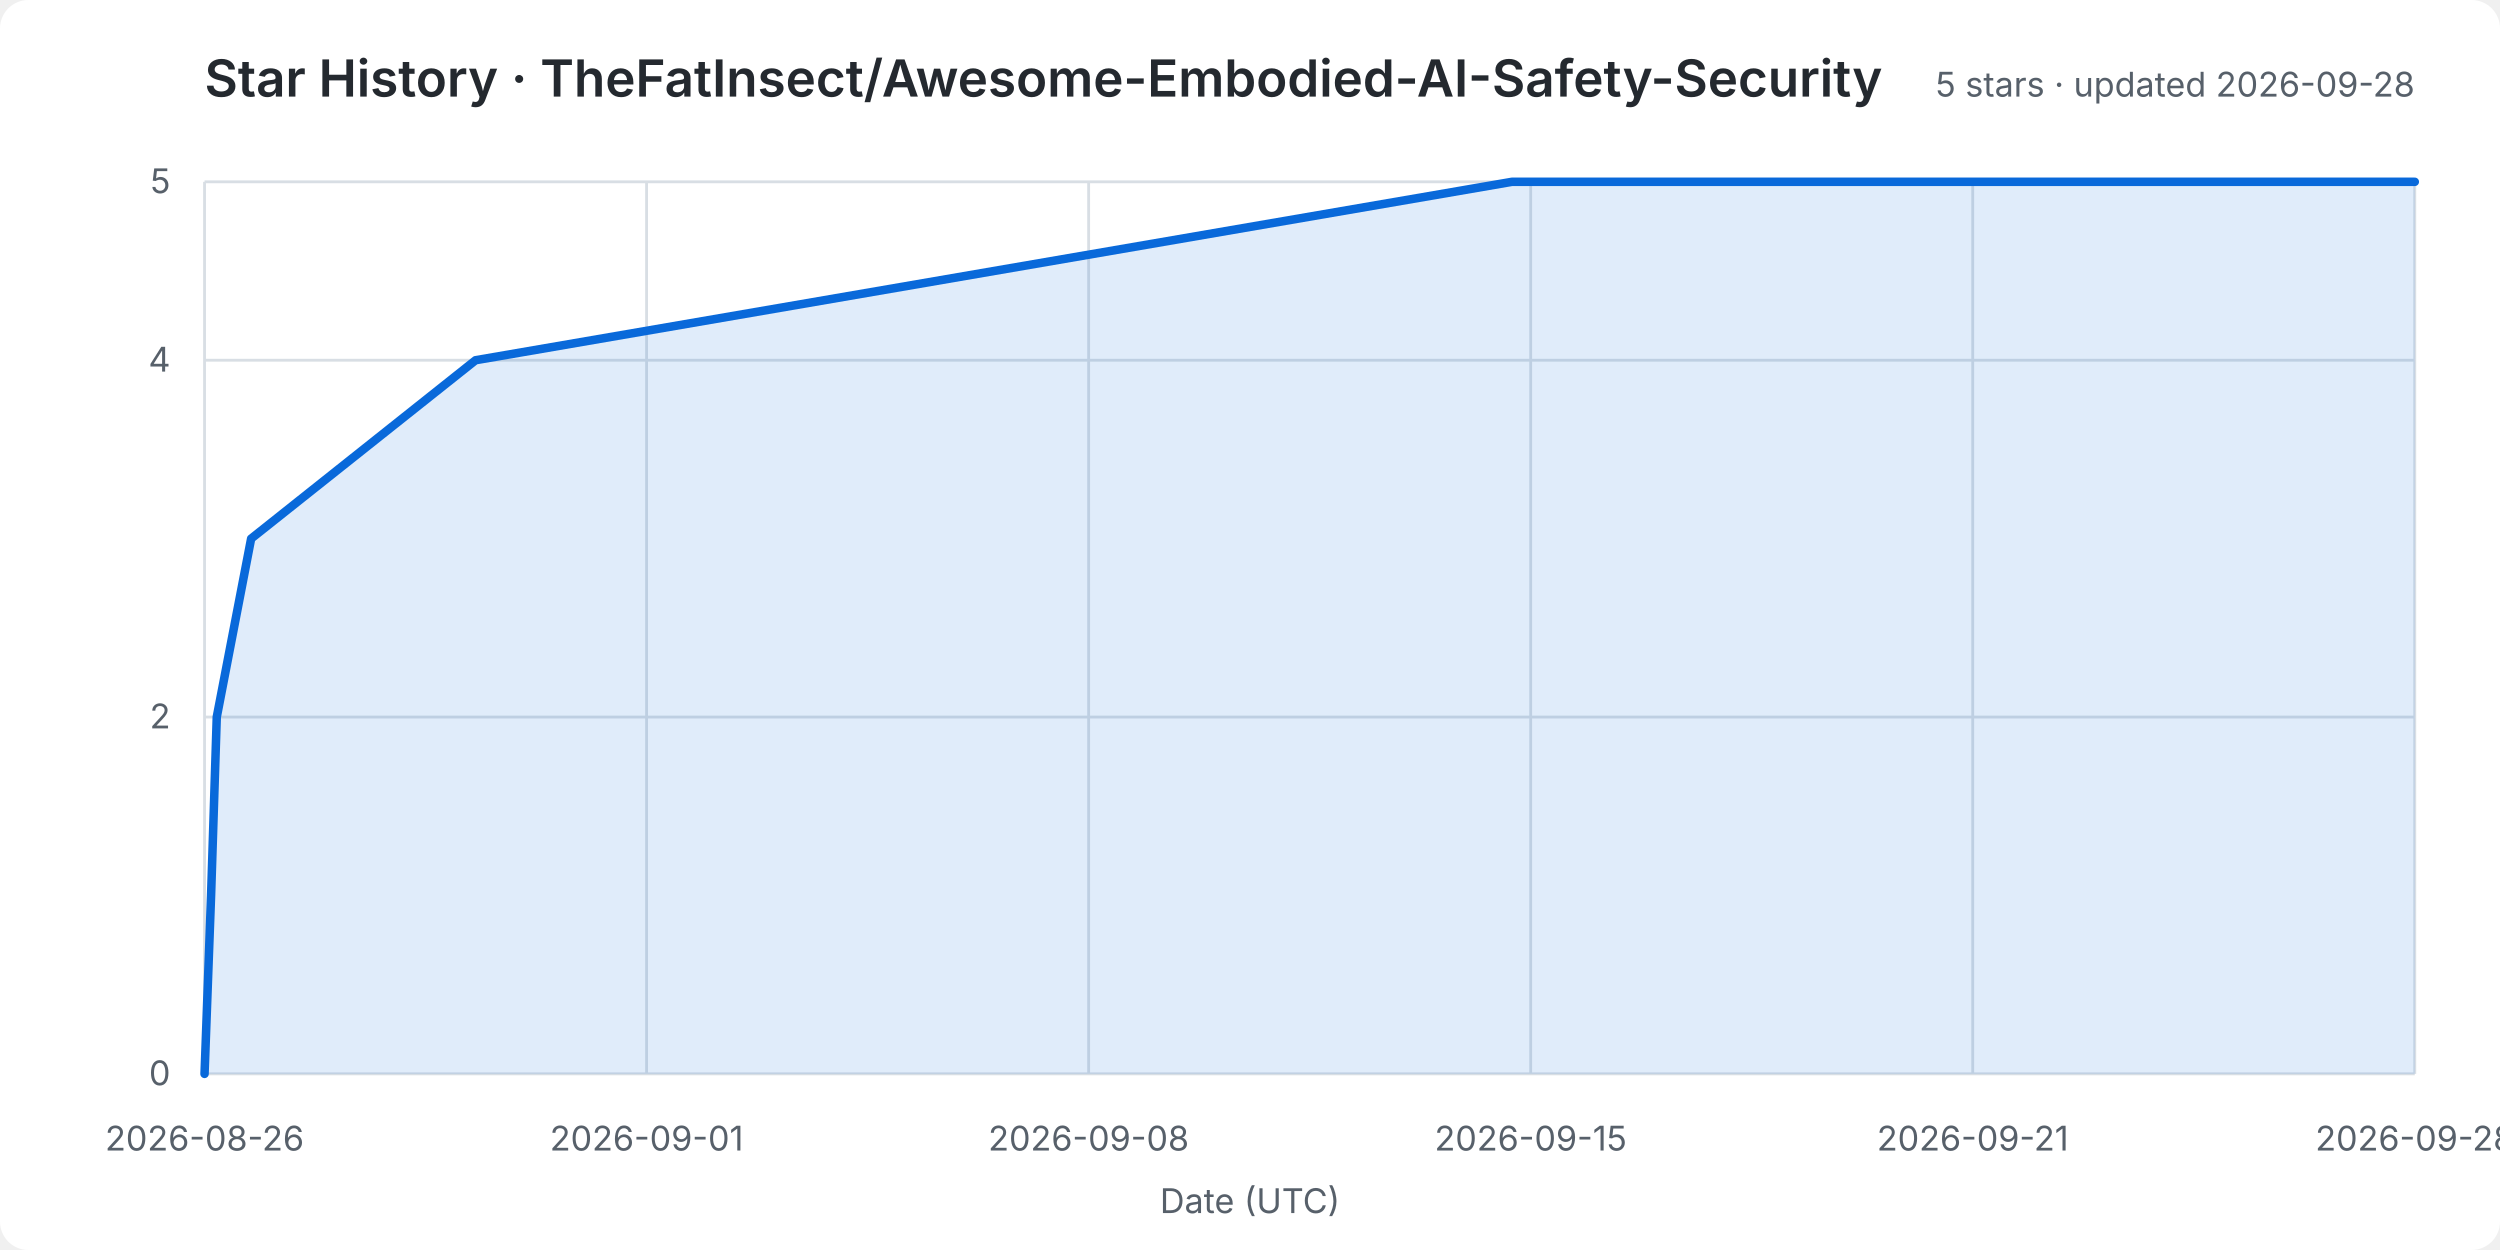
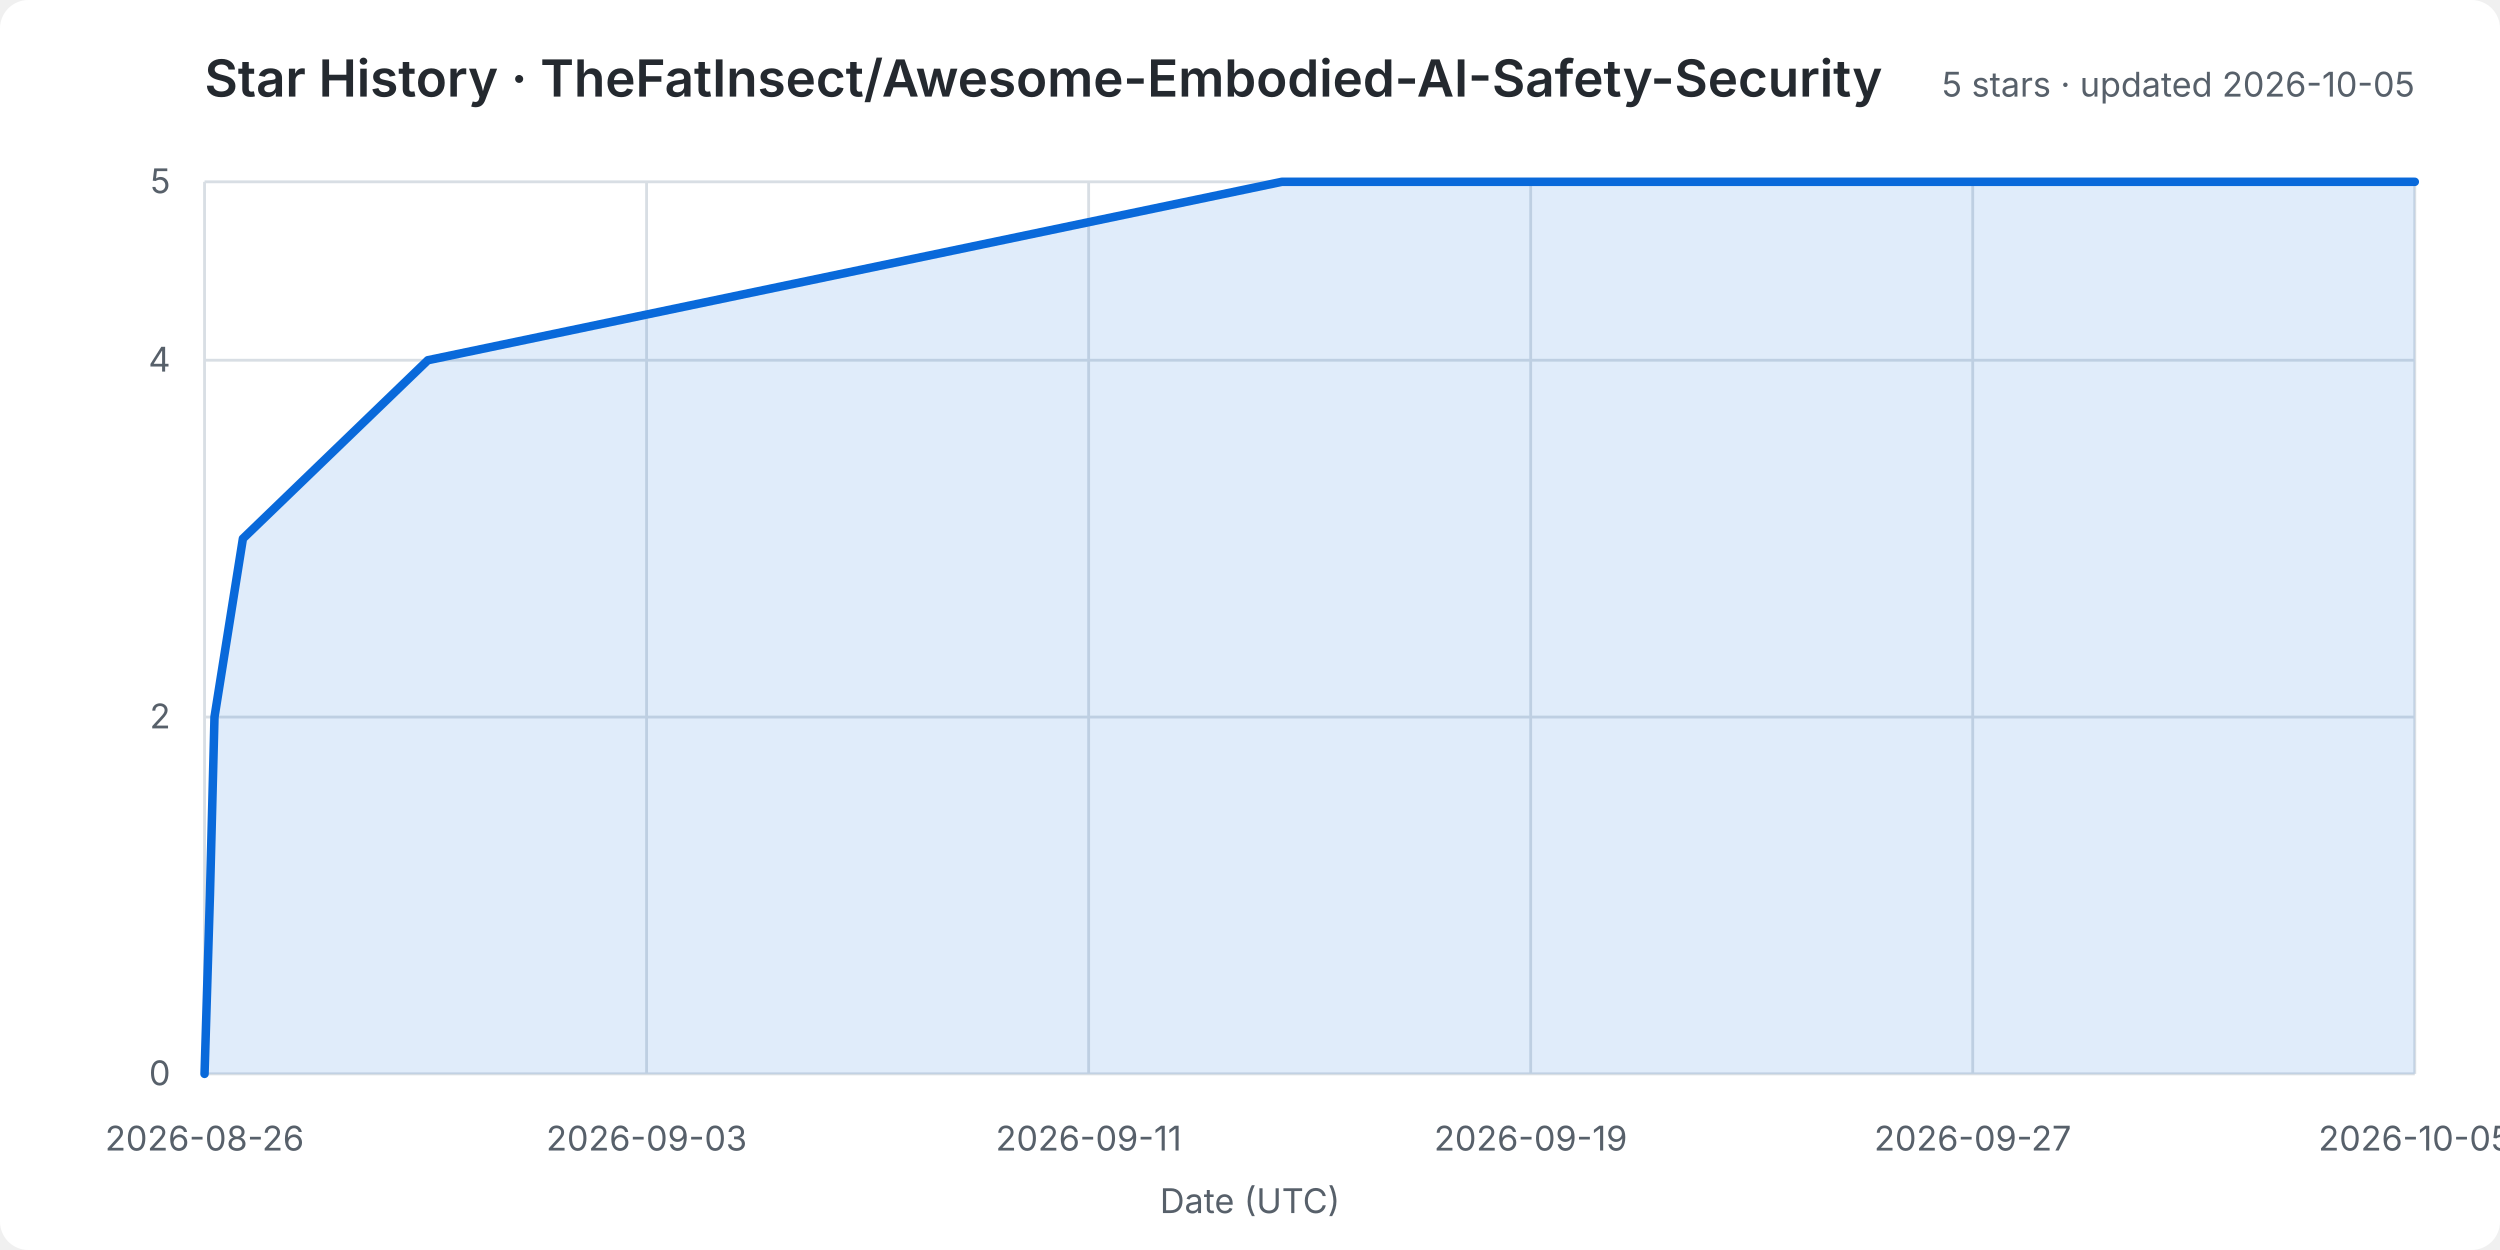
<svg xmlns="http://www.w3.org/2000/svg" width="880" height="440" viewBox="0 0 880 440" role="img" aria-labelledby="title desc">
  <rect width="100%" height="100%" rx="10" fill="#ffffff" />
  <style>
    text { font: 12px -apple-system,BlinkMacSystemFont,"Segoe UI",sans-serif; fill: #57606a; }
    .title { font-size: 18px; font-weight: 600; fill: #24292f; }
    .grid line { stroke: #d8dee4; stroke-width: 1; }
  </style>
  <text class="title" x="72" y="34">Star History · TheFatInsect/Awesome-Embodied-AI-Safety-Security</text>
-   <text x="850" y="34" text-anchor="end">5 stars · updated 2026-09-28</text>
+   <text x="850" y="34" text-anchor="end">5 stars · updated 2026-10-05</text>
  <g class="grid">
    <line x1="72" y1="378.0" x2="850" y2="378.0" />
    <text x="60" y="382.0" text-anchor="end">0</text>
    <line x1="72" y1="252.4" x2="850" y2="252.4" />
    <text x="60" y="256.4" text-anchor="end">2</text>
    <line x1="72" y1="126.8" x2="850" y2="126.8" />
    <text x="60" y="130.8" text-anchor="end">4</text>
    <line x1="72" y1="64.0" x2="850" y2="64.0" />
    <text x="60" y="68.0" text-anchor="end">5</text>
    <line x1="72.0" y1="64" x2="72.0" y2="378" />
    <text x="72.0" y="405" text-anchor="middle">2026-08-26</text>
    <line x1="227.6" y1="64" x2="227.6" y2="378" />
-     <text x="227.6" y="405" text-anchor="middle">2026-09-01</text>
+     <text x="227.6" y="405" text-anchor="middle">2026-09-03</text>
    <line x1="383.2" y1="64" x2="383.2" y2="378" />
-     <text x="383.2" y="405" text-anchor="middle">2026-09-08</text>
+     <text x="383.2" y="405" text-anchor="middle">2026-09-11</text>
    <line x1="538.8" y1="64" x2="538.8" y2="378" />
-     <text x="538.8" y="405" text-anchor="middle">2026-09-15</text>
+     <text x="538.8" y="405" text-anchor="middle">2026-09-19</text>
    <line x1="694.4" y1="64" x2="694.4" y2="378" />
-     <text x="694.4" y="405" text-anchor="middle">2026-09-21</text>
+     <text x="694.4" y="405" text-anchor="middle">2026-09-27</text>
    <line x1="850.0" y1="64" x2="850.0" y2="378" />
-     <text x="850.0" y="405" text-anchor="middle">2026-09-28</text>
+     <text x="850.0" y="405" text-anchor="middle">2026-10-05</text>
  </g>
-   <polygon points="72,378 72.0,378.0 74.3,315.2 76.3,252.4 88.4,189.6 167.4,126.8 532.2,64.0 850.0,64.0 850,378" fill="#0969da20" />
-   <polyline points="72.0,378.0 74.3,315.2 76.3,252.4 88.4,189.6 167.4,126.8 532.2,64.0 850.0,64.0" fill="none" stroke="#0969da" stroke-width="3" stroke-linejoin="round" stroke-linecap="round" />
+   <polygon points="72,378 72.0,378.0 73.9,315.2 75.5,252.4 85.5,189.6 150.6,126.8 451.2,64.0 850.0,64.0 850,378" fill="#0969da20" />
+   <polyline points="72.0,378.0 73.9,315.2 75.5,252.4 85.5,189.6 150.6,126.8 451.2,64.0 850.0,64.0" fill="none" stroke="#0969da" stroke-width="3" stroke-linejoin="round" stroke-linecap="round" />
  <text x="440.0" y="427" text-anchor="middle">Date (UTC)</text>
</svg>
